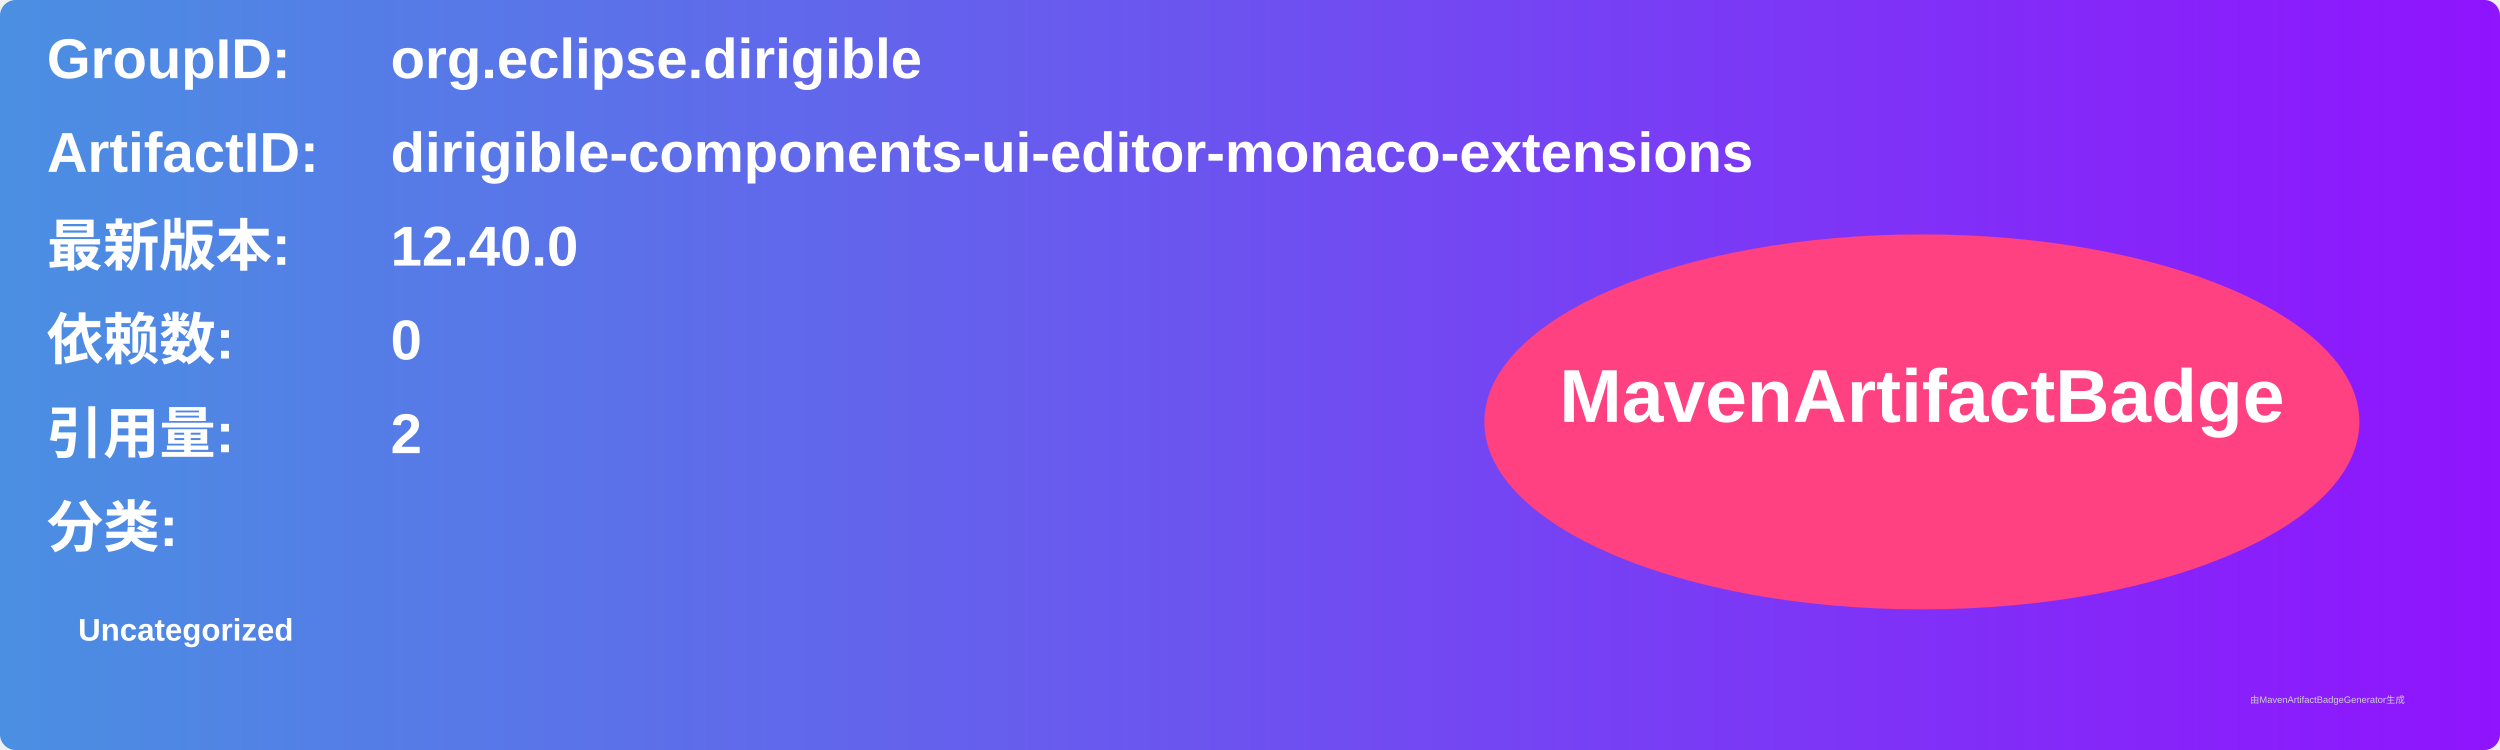
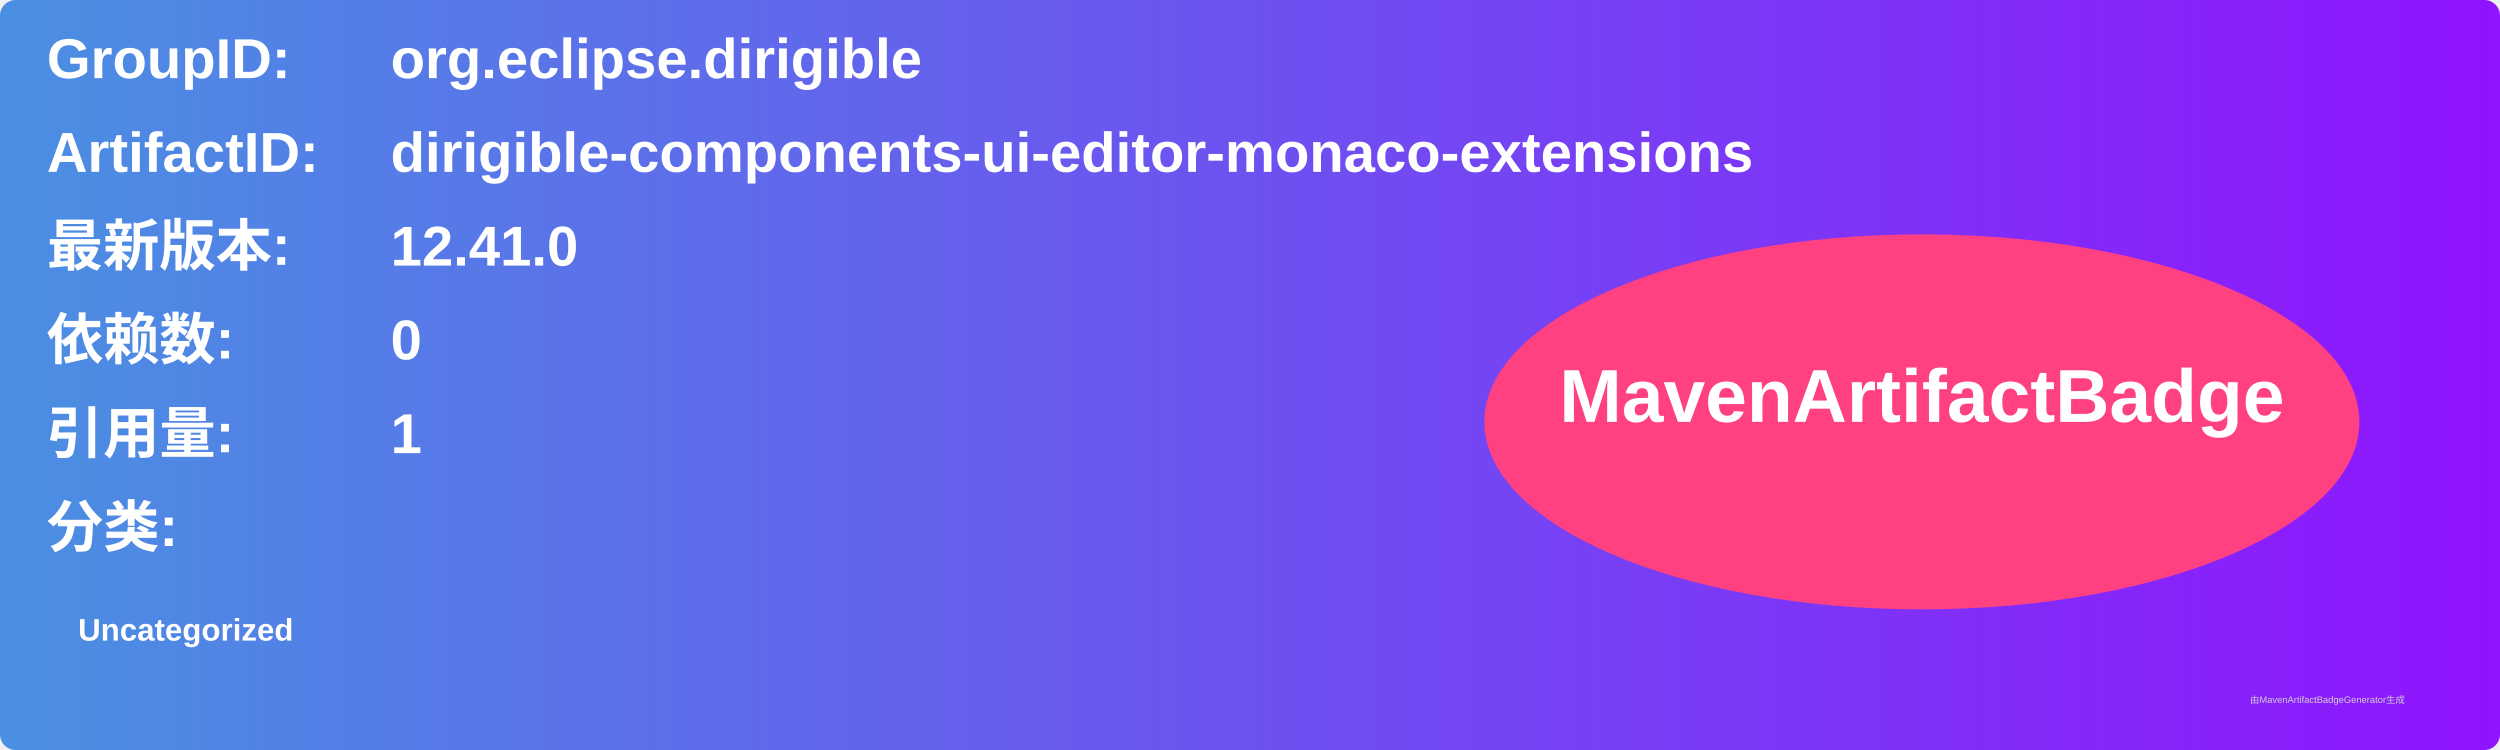
<svg xmlns="http://www.w3.org/2000/svg" width="800" height="240" viewBox="0 0 800 240">
  <linearGradient id="grad" x1="0%" y1="0%" x2="100%" y2="0%">
    <stop offset="0%" stop-color="#4a90e2" />
    <stop offset="100%" stop-color="#9013fe" />
  </linearGradient>
  <rect width="100%" height="100%" rx="5" ry="5" fill="url(#grad)" />
  <g transform="translate(15, 15)">
    <text x="0" y="10" font-family="Arial" font-size="18" fill="white" font-weight="bold" width="260">GroupID:</text>
    <text x="110" y="10" font-family="Arial" font-size="18" fill="white" font-weight="bold" width="460">org.eclipse.dirigible</text>
    <text x="0" y="40" font-family="Arial" font-size="18" fill="white" font-weight="bold" width="260">ArtifactID:</text>
    <text x="110" y="40" font-family="Arial" font-size="18" fill="white" font-weight="bold" width="460">dirigible-components-ui-editor-monaco-extensions</text>
    <text x="0" y="70" font-family="Arial" font-size="18" fill="white" font-weight="bold">最新版本:</text>
    <text x="110" y="70" font-family="Arial" font-size="18" fill="white" font-weight="bold">
-       <tspan font-weight="bold">12.40.0</tspan>
+       <tspan font-weight="bold">12.41.0</tspan>
    </text>
    <text x="0" y="100" font-family="Arial" font-size="18" fill="white" font-weight="bold">依赖数: </text>
    <text x="110" y="100" font-family="Arial" font-size="18" fill="white">
      <tspan font-weight="bold">0</tspan>
    </text>
    <text x="0" y="130" font-family="Arial" font-size="18" fill="white" font-weight="bold">引用量: </text>
    <text x="110" y="130" font-family="Arial" font-size="18" fill="white">
-       <tspan font-weight="bold">2</tspan>
+       <tspan font-weight="bold">1</tspan>
    </text>
    <text x="0" y="160" font-family="Arial" font-size="18" fill="white" font-weight="bold">分类:</text>
    <text x="10" y="190" font-family="Arial" font-size="10" fill="white">
      <tspan font-weight="bold">Uncategorized</tspan>
    </text>
    <ellipse cx="600" cy="120" rx="140" ry="60" fill="#ff4081" />
    <text x="600" y="120" text-anchor="middle" font-family="Arial" font-size="24" fill="white" font-weight="bold">MavenArtifactBadge</text>
  </g>
  <text x="720" y="225" font-family="Arial" font-size="3" fill="#d0d0d0">由MavenArtifactBadgeGenerator生成</text>
</svg>
